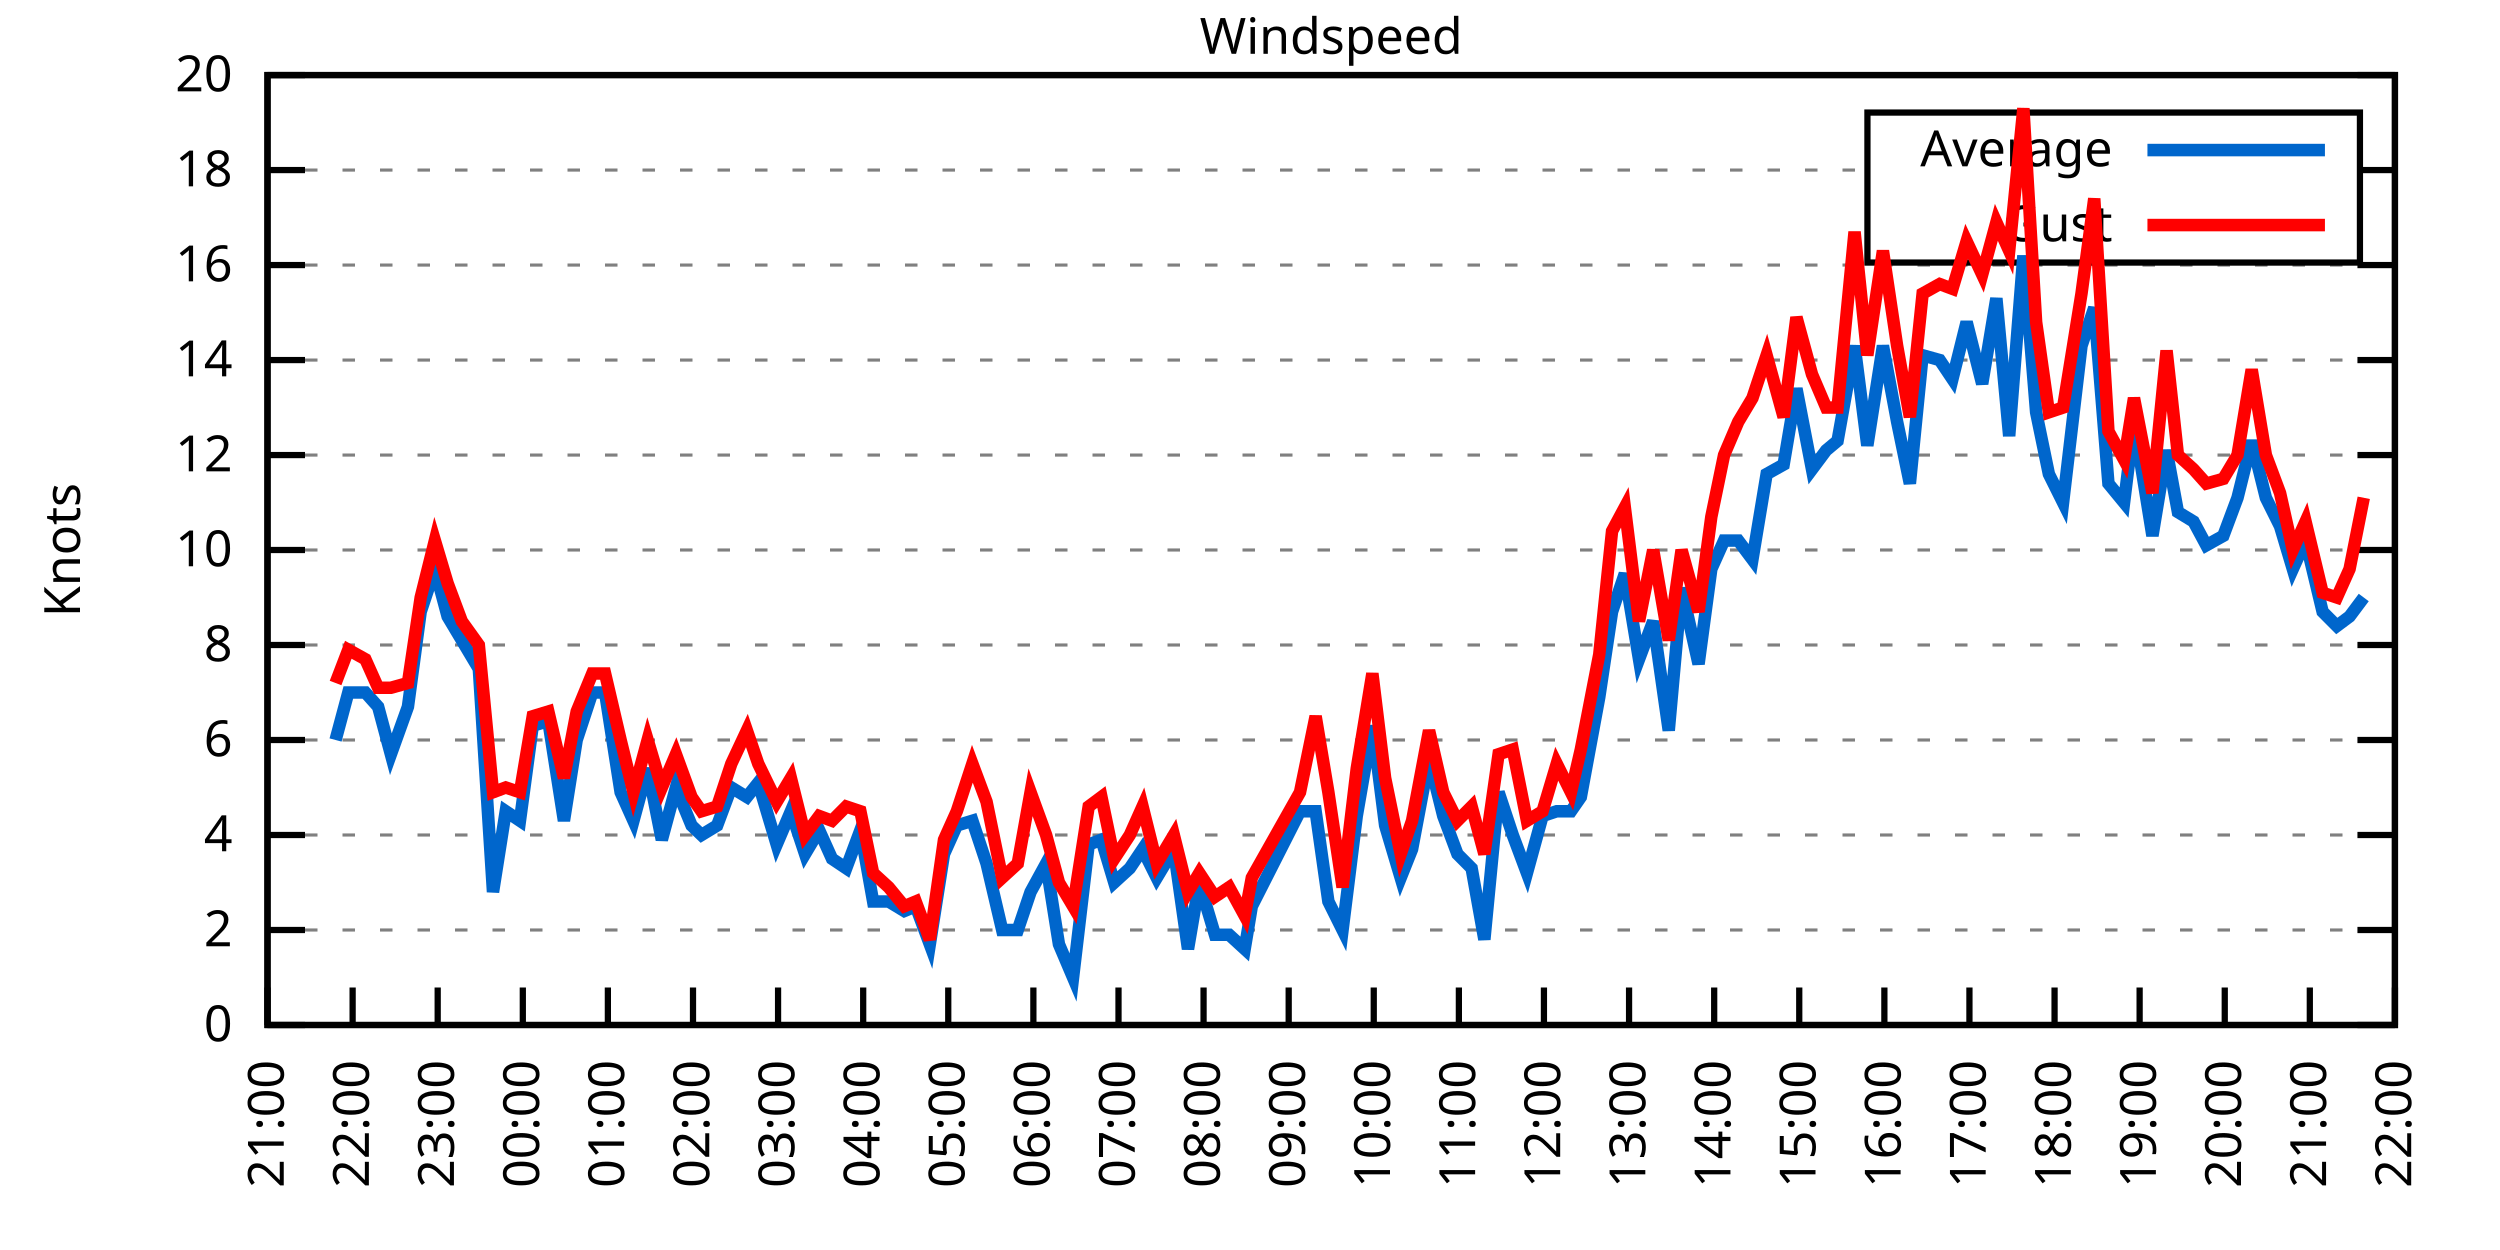
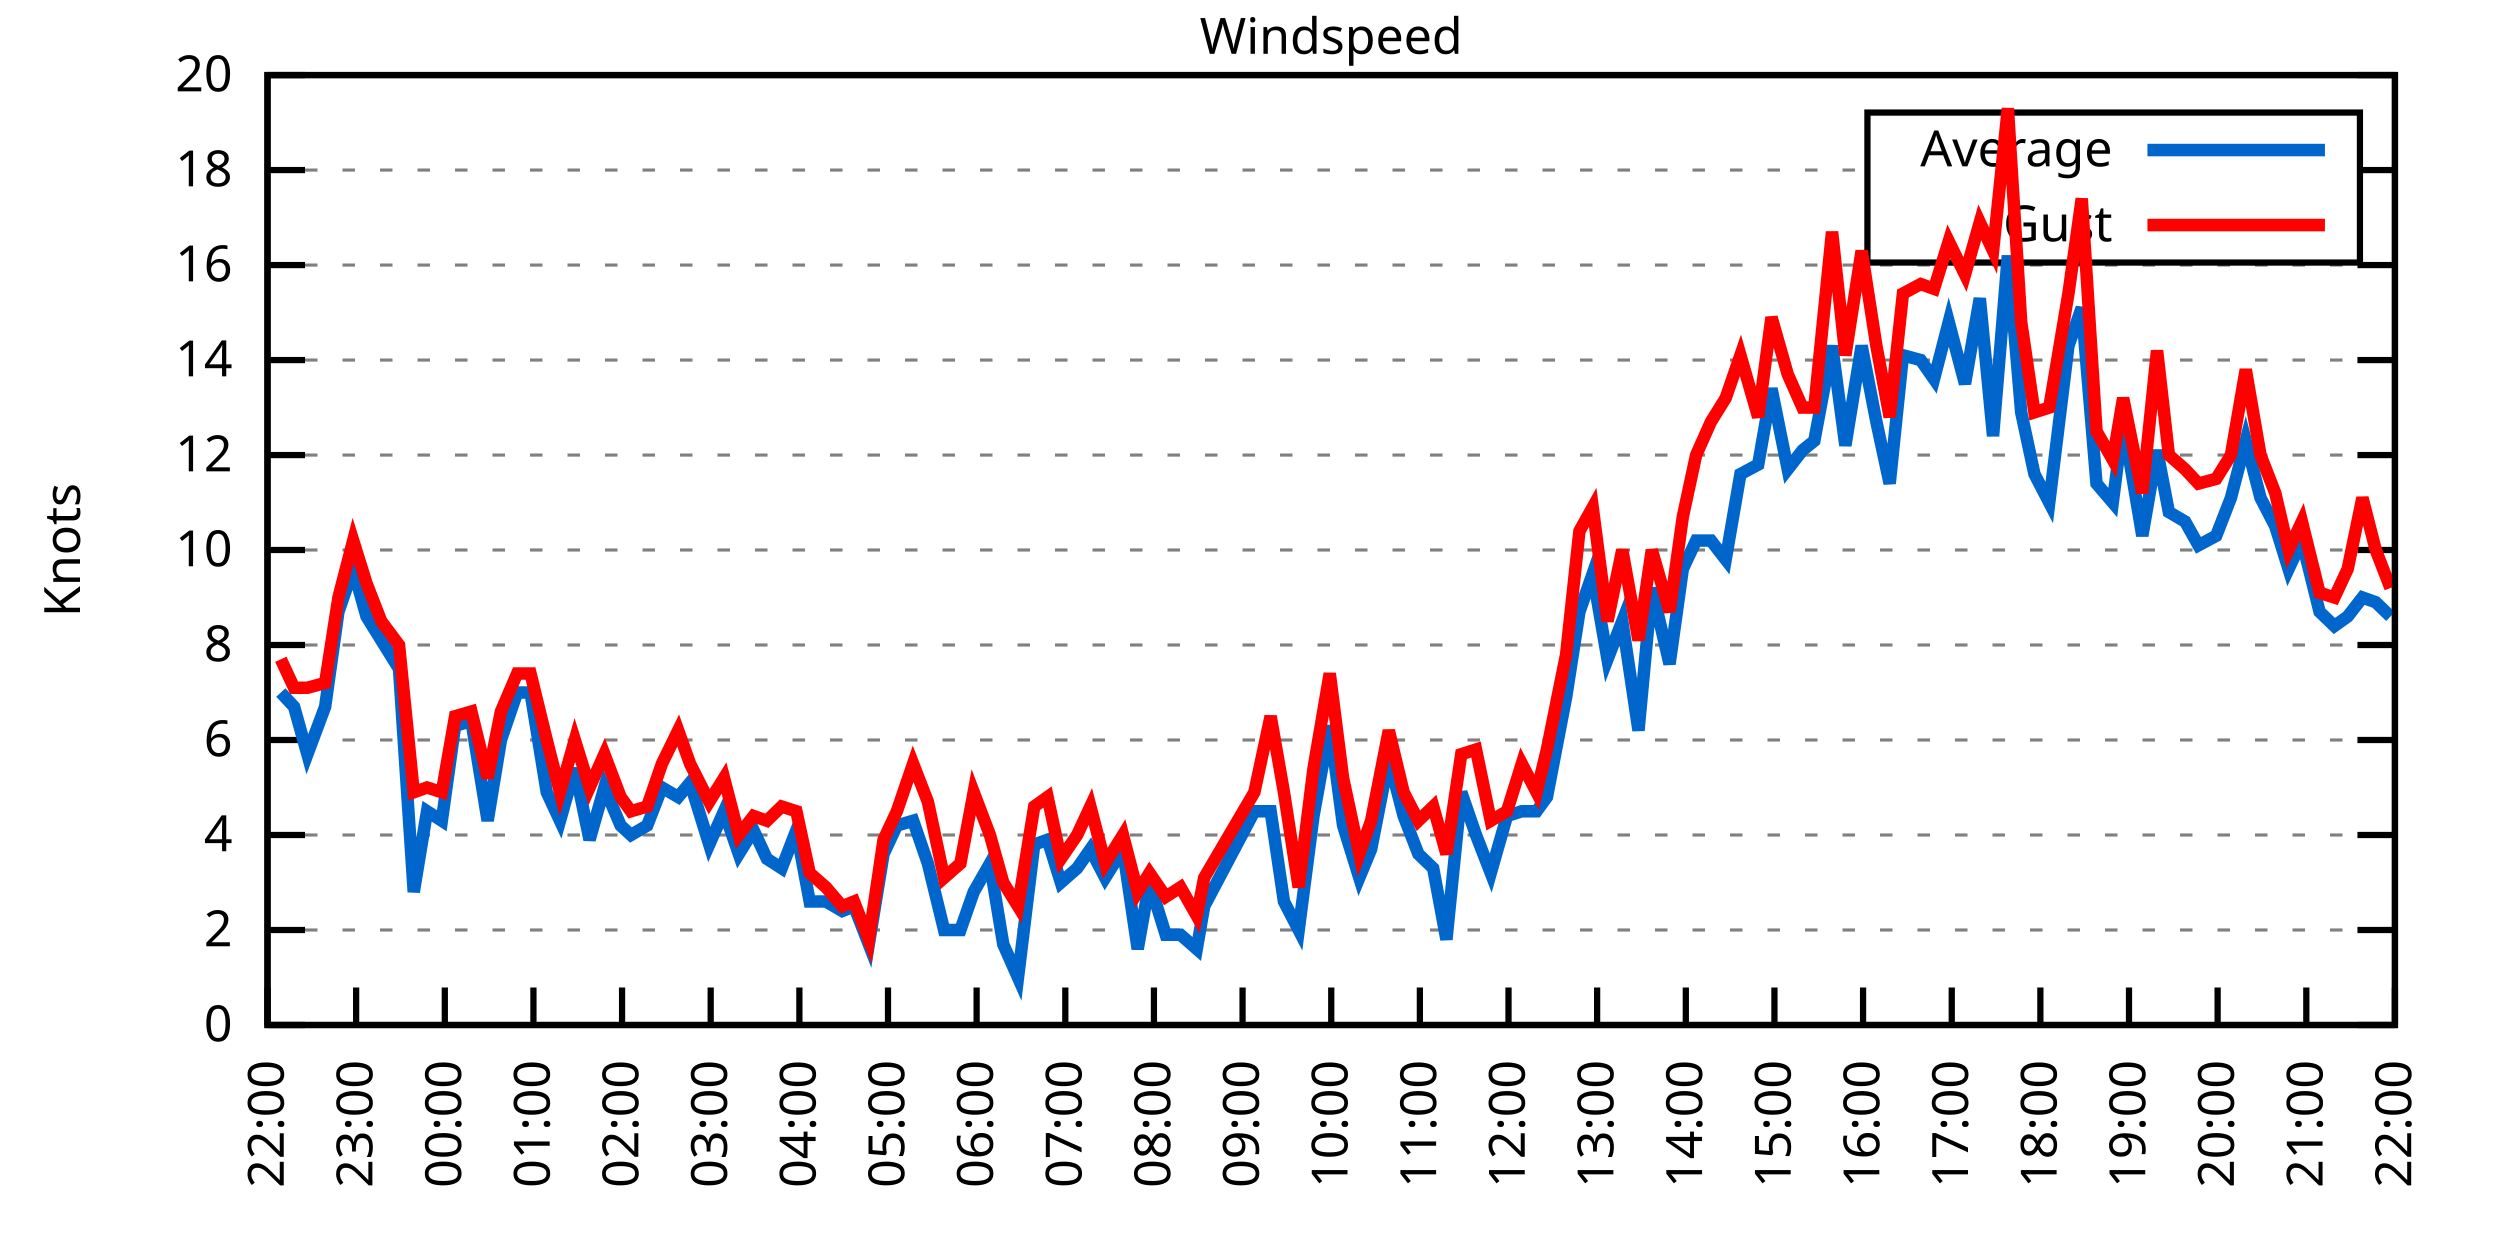
<svg xmlns="http://www.w3.org/2000/svg" xmlns:xlink="http://www.w3.org/1999/xlink" width="400" height="200" viewBox="0 0 400 200">
  <g id="gnuplot_canvas">
    <rect x="0" y="0" width="400" height="200" fill="none" />
    <defs>
      <circle id="gpDot" r="0.5" stroke-width="0.5" stroke="currentColor" />
      <path id="gpPt0" stroke-width="0.333" stroke="currentColor" d="M-1,0 h2 M0,-1 v2" />
      <path id="gpPt1" stroke-width="0.333" stroke="currentColor" d="M-1,-1 L1,1 M1,-1 L-1,1" />
      <path id="gpPt2" stroke-width="0.333" stroke="currentColor" d="M-1,0 L1,0 M0,-1 L0,1 M-1,-1 L1,1 M-1,1 L1,-1" />
      <rect id="gpPt3" stroke-width="0.333" stroke="currentColor" x="-1" y="-1" width="2" height="2" />
      <rect id="gpPt4" stroke-width="0.333" stroke="currentColor" fill="currentColor" x="-1" y="-1" width="2" height="2" />
      <circle id="gpPt5" stroke-width="0.333" stroke="currentColor" cx="0" cy="0" r="1" />
      <use xlink:href="#gpPt5" id="gpPt6" fill="currentColor" stroke="none" />
      <path id="gpPt7" stroke-width="0.333" stroke="currentColor" d="M0,-1.33 L-1.33,0.67 L1.33,0.67 z" />
      <use xlink:href="#gpPt7" id="gpPt8" fill="currentColor" stroke="none" />
      <use xlink:href="#gpPt7" id="gpPt9" stroke="currentColor" transform="rotate(180)" />
      <use xlink:href="#gpPt9" id="gpPt10" fill="currentColor" stroke="none" />
      <use xlink:href="#gpPt3" id="gpPt11" stroke="currentColor" transform="rotate(45)" />
      <use xlink:href="#gpPt11" id="gpPt12" fill="currentColor" stroke="none" />
      <path id="gpPt13" stroke-width="0.333" stroke="currentColor" d="M0,1.330 L1.265,0.411 L0.782,-1.067 L-0.782,-1.076 L-1.265,0.411 z" />
      <use xlink:href="#gpPt13" id="gpPt14" fill="currentColor" stroke="none" />
      <filter id="textbox" filterUnits="objectBoundingBox" x="0" y="0" height="1" width="1">
        <feFlood flood-color="white" flood-opacity="1" result="bgnd" />
        <feComposite in="SourceGraphic" in2="bgnd" operator="atop" />
      </filter>
      <filter id="greybox" filterUnits="objectBoundingBox" x="0" y="0" height="1" width="1">
        <feFlood flood-color="lightgrey" flood-opacity="1" result="grey" />
        <feComposite in="SourceGraphic" in2="grey" operator="atop" />
      </filter>
    </defs>
    <g fill="none" color="white" stroke="currentColor" stroke-width="1.00" stroke-linecap="butt" stroke-linejoin="miter">
</g>
    <g fill="none" color="black" stroke="currentColor" stroke-width="1.00" stroke-linecap="butt" stroke-linejoin="miter">
      <g stroke="none" shape-rendering="crispEdges">
        <polygon fill="rgb(255, 255, 255)" points="42.80,164.00 383.18,164.00 383.18,12.02 42.80,12.02 " />
      </g>
    </g>
    <g fill="none" color="black" stroke="currentColor" stroke-width="1.00" stroke-linecap="butt" stroke-linejoin="miter">
</g>
    <g fill="none" color="black" stroke="black" stroke-width="0.50" stroke-linecap="butt" stroke-linejoin="miter">
</g>
    <g fill="none" color="gray" stroke="currentColor" stroke-width="0.50" stroke-linecap="butt" stroke-linejoin="miter">
      <path stroke="gray" stroke-dasharray="2,4" class="gridline" d="M42.80,164.00 L383.19,164.00  " />
    </g>
    <g fill="none" color="gray" stroke="gray" stroke-width="1.00" stroke-linecap="butt" stroke-linejoin="miter">
</g>
    <g fill="none" color="black" stroke="currentColor" stroke-width="1.00" stroke-linecap="butt" stroke-linejoin="miter">
      <path stroke="black" d="M42.80,164.00 L48.80,164.00 M383.19,164.00 L377.19,164.00  " />
      <g transform="translate(37.20,166.60)" stroke="none" fill="black" font-family="Sans" font-size="8.00" text-anchor="end">
        <text>
          <tspan font-family="Sans"> 0</tspan>
        </text>
      </g>
    </g>
    <g fill="none" color="black" stroke="currentColor" stroke-width="1.00" stroke-linecap="butt" stroke-linejoin="miter">
</g>
    <g fill="none" color="black" stroke="black" stroke-width="0.50" stroke-linecap="butt" stroke-linejoin="miter">
</g>
    <g fill="none" color="gray" stroke="currentColor" stroke-width="0.50" stroke-linecap="butt" stroke-linejoin="miter">
      <path stroke="gray" stroke-dasharray="2,4" class="gridline" d="M42.80,148.80 L383.19,148.80  " />
    </g>
    <g fill="none" color="gray" stroke="gray" stroke-width="1.00" stroke-linecap="butt" stroke-linejoin="miter">
</g>
    <g fill="none" color="black" stroke="currentColor" stroke-width="1.00" stroke-linecap="butt" stroke-linejoin="miter">
      <path stroke="black" d="M42.80,148.80 L48.80,148.80 M383.19,148.80 L377.19,148.80  " />
      <g transform="translate(37.20,151.40)" stroke="none" fill="black" font-family="Sans" font-size="8.00" text-anchor="end">
        <text>
          <tspan font-family="Sans"> 2</tspan>
        </text>
      </g>
    </g>
    <g fill="none" color="black" stroke="currentColor" stroke-width="1.00" stroke-linecap="butt" stroke-linejoin="miter">
</g>
    <g fill="none" color="black" stroke="black" stroke-width="0.50" stroke-linecap="butt" stroke-linejoin="miter">
</g>
    <g fill="none" color="gray" stroke="currentColor" stroke-width="0.50" stroke-linecap="butt" stroke-linejoin="miter">
      <path stroke="gray" stroke-dasharray="2,4" class="gridline" d="M42.80,133.60 L383.19,133.60  " />
    </g>
    <g fill="none" color="gray" stroke="gray" stroke-width="1.00" stroke-linecap="butt" stroke-linejoin="miter">
</g>
    <g fill="none" color="black" stroke="currentColor" stroke-width="1.00" stroke-linecap="butt" stroke-linejoin="miter">
      <path stroke="black" d="M42.80,133.60 L48.80,133.60 M383.19,133.60 L377.19,133.60  " />
      <g transform="translate(37.20,136.20)" stroke="none" fill="black" font-family="Sans" font-size="8.00" text-anchor="end">
        <text>
          <tspan font-family="Sans"> 4</tspan>
        </text>
      </g>
    </g>
    <g fill="none" color="black" stroke="currentColor" stroke-width="1.00" stroke-linecap="butt" stroke-linejoin="miter">
</g>
    <g fill="none" color="black" stroke="black" stroke-width="0.50" stroke-linecap="butt" stroke-linejoin="miter">
</g>
    <g fill="none" color="gray" stroke="currentColor" stroke-width="0.50" stroke-linecap="butt" stroke-linejoin="miter">
      <path stroke="gray" stroke-dasharray="2,4" class="gridline" d="M42.80,118.40 L383.19,118.40  " />
    </g>
    <g fill="none" color="gray" stroke="gray" stroke-width="1.00" stroke-linecap="butt" stroke-linejoin="miter">
</g>
    <g fill="none" color="black" stroke="currentColor" stroke-width="1.00" stroke-linecap="butt" stroke-linejoin="miter">
      <path stroke="black" d="M42.80,118.40 L48.80,118.40 M383.19,118.40 L377.19,118.40  " />
      <g transform="translate(37.20,121.00)" stroke="none" fill="black" font-family="Sans" font-size="8.00" text-anchor="end">
        <text>
          <tspan font-family="Sans"> 6</tspan>
        </text>
      </g>
    </g>
    <g fill="none" color="black" stroke="currentColor" stroke-width="1.00" stroke-linecap="butt" stroke-linejoin="miter">
</g>
    <g fill="none" color="black" stroke="black" stroke-width="0.50" stroke-linecap="butt" stroke-linejoin="miter">
</g>
    <g fill="none" color="gray" stroke="currentColor" stroke-width="0.50" stroke-linecap="butt" stroke-linejoin="miter">
      <path stroke="gray" stroke-dasharray="2,4" class="gridline" d="M42.80,103.20 L383.19,103.20  " />
    </g>
    <g fill="none" color="gray" stroke="gray" stroke-width="1.00" stroke-linecap="butt" stroke-linejoin="miter">
</g>
    <g fill="none" color="black" stroke="currentColor" stroke-width="1.00" stroke-linecap="butt" stroke-linejoin="miter">
      <path stroke="black" d="M42.80,103.20 L48.80,103.20 M383.19,103.20 L377.19,103.20  " />
      <g transform="translate(37.20,105.80)" stroke="none" fill="black" font-family="Sans" font-size="8.00" text-anchor="end">
        <text>
          <tspan font-family="Sans"> 8</tspan>
        </text>
      </g>
    </g>
    <g fill="none" color="black" stroke="currentColor" stroke-width="1.00" stroke-linecap="butt" stroke-linejoin="miter">
</g>
    <g fill="none" color="black" stroke="black" stroke-width="0.50" stroke-linecap="butt" stroke-linejoin="miter">
</g>
    <g fill="none" color="gray" stroke="currentColor" stroke-width="0.50" stroke-linecap="butt" stroke-linejoin="miter">
      <path stroke="gray" stroke-dasharray="2,4" class="gridline" d="M42.80,88.00 L383.19,88.00  " />
    </g>
    <g fill="none" color="gray" stroke="gray" stroke-width="1.00" stroke-linecap="butt" stroke-linejoin="miter">
</g>
    <g fill="none" color="black" stroke="currentColor" stroke-width="1.00" stroke-linecap="butt" stroke-linejoin="miter">
      <path stroke="black" d="M42.80,88.00 L48.80,88.00 M383.19,88.00 L377.19,88.00  " />
      <g transform="translate(37.20,90.60)" stroke="none" fill="black" font-family="Sans" font-size="8.00" text-anchor="end">
        <text>
          <tspan font-family="Sans"> 10</tspan>
        </text>
      </g>
    </g>
    <g fill="none" color="black" stroke="currentColor" stroke-width="1.00" stroke-linecap="butt" stroke-linejoin="miter">
</g>
    <g fill="none" color="black" stroke="black" stroke-width="0.50" stroke-linecap="butt" stroke-linejoin="miter">
</g>
    <g fill="none" color="gray" stroke="currentColor" stroke-width="0.50" stroke-linecap="butt" stroke-linejoin="miter">
      <path stroke="gray" stroke-dasharray="2,4" class="gridline" d="M42.80,72.81 L383.19,72.81  " />
    </g>
    <g fill="none" color="gray" stroke="gray" stroke-width="1.00" stroke-linecap="butt" stroke-linejoin="miter">
</g>
    <g fill="none" color="black" stroke="currentColor" stroke-width="1.00" stroke-linecap="butt" stroke-linejoin="miter">
      <path stroke="black" d="M42.80,72.81 L48.80,72.81 M383.19,72.81 L377.19,72.81  " />
      <g transform="translate(37.20,75.41)" stroke="none" fill="black" font-family="Sans" font-size="8.00" text-anchor="end">
        <text>
          <tspan font-family="Sans"> 12</tspan>
        </text>
      </g>
    </g>
    <g fill="none" color="black" stroke="currentColor" stroke-width="1.00" stroke-linecap="butt" stroke-linejoin="miter">
</g>
    <g fill="none" color="black" stroke="black" stroke-width="0.50" stroke-linecap="butt" stroke-linejoin="miter">
</g>
    <g fill="none" color="gray" stroke="currentColor" stroke-width="0.50" stroke-linecap="butt" stroke-linejoin="miter">
      <path stroke="gray" stroke-dasharray="2,4" class="gridline" d="M42.80,57.61 L383.19,57.61  " />
    </g>
    <g fill="none" color="gray" stroke="gray" stroke-width="1.00" stroke-linecap="butt" stroke-linejoin="miter">
</g>
    <g fill="none" color="black" stroke="currentColor" stroke-width="1.00" stroke-linecap="butt" stroke-linejoin="miter">
      <path stroke="black" d="M42.80,57.61 L48.80,57.61 M383.19,57.61 L377.19,57.61  " />
      <g transform="translate(37.20,60.21)" stroke="none" fill="black" font-family="Sans" font-size="8.00" text-anchor="end">
        <text>
          <tspan font-family="Sans"> 14</tspan>
        </text>
      </g>
    </g>
    <g fill="none" color="black" stroke="currentColor" stroke-width="1.00" stroke-linecap="butt" stroke-linejoin="miter">
</g>
    <g fill="none" color="black" stroke="black" stroke-width="0.50" stroke-linecap="butt" stroke-linejoin="miter">
</g>
    <g fill="none" color="gray" stroke="currentColor" stroke-width="0.50" stroke-linecap="butt" stroke-linejoin="miter">
      <path stroke="gray" stroke-dasharray="2,4" class="gridline" d="M42.80,42.41 L383.19,42.41  " />
    </g>
    <g fill="none" color="gray" stroke="gray" stroke-width="1.00" stroke-linecap="butt" stroke-linejoin="miter">
</g>
    <g fill="none" color="black" stroke="currentColor" stroke-width="1.00" stroke-linecap="butt" stroke-linejoin="miter">
      <path stroke="black" d="M42.80,42.41 L48.80,42.41 M383.19,42.41 L377.19,42.41  " />
      <g transform="translate(37.20,45.01)" stroke="none" fill="black" font-family="Sans" font-size="8.00" text-anchor="end">
        <text>
          <tspan font-family="Sans"> 16</tspan>
        </text>
      </g>
    </g>
    <g fill="none" color="black" stroke="currentColor" stroke-width="1.00" stroke-linecap="butt" stroke-linejoin="miter">
</g>
    <g fill="none" color="black" stroke="black" stroke-width="0.50" stroke-linecap="butt" stroke-linejoin="miter">
</g>
    <g fill="none" color="gray" stroke="currentColor" stroke-width="0.50" stroke-linecap="butt" stroke-linejoin="miter">
      <path stroke="gray" stroke-dasharray="2,4" class="gridline" d="M42.80,27.21 L298.79,27.21 M377.59,27.21 L383.19,27.21  " />
    </g>
    <g fill="none" color="gray" stroke="gray" stroke-width="1.00" stroke-linecap="butt" stroke-linejoin="miter">
</g>
    <g fill="none" color="black" stroke="currentColor" stroke-width="1.00" stroke-linecap="butt" stroke-linejoin="miter">
      <path stroke="black" d="M42.80,27.21 L48.80,27.21 M383.19,27.21 L377.19,27.21  " />
      <g transform="translate(37.20,29.81)" stroke="none" fill="black" font-family="Sans" font-size="8.00" text-anchor="end">
        <text>
          <tspan font-family="Sans"> 18</tspan>
        </text>
      </g>
    </g>
    <g fill="none" color="black" stroke="currentColor" stroke-width="1.00" stroke-linecap="butt" stroke-linejoin="miter">
</g>
    <g fill="none" color="black" stroke="black" stroke-width="0.50" stroke-linecap="butt" stroke-linejoin="miter">
</g>
    <g fill="none" color="gray" stroke="currentColor" stroke-width="0.50" stroke-linecap="butt" stroke-linejoin="miter">
      <path stroke="gray" stroke-dasharray="2,4" class="gridline" d="M42.80,12.01 L383.19,12.01  " />
    </g>
    <g fill="none" color="gray" stroke="gray" stroke-width="1.00" stroke-linecap="butt" stroke-linejoin="miter">
</g>
    <g fill="none" color="black" stroke="currentColor" stroke-width="1.00" stroke-linecap="butt" stroke-linejoin="miter">
      <path stroke="black" d="M42.80,12.01 L48.80,12.01 M383.19,12.01 L377.19,12.01  " />
      <g transform="translate(37.20,14.61)" stroke="none" fill="black" font-family="Sans" font-size="8.00" text-anchor="end">
        <text>
          <tspan font-family="Sans"> 20</tspan>
        </text>
      </g>
    </g>
    <g fill="none" color="black" stroke="currentColor" stroke-width="1.00" stroke-linecap="butt" stroke-linejoin="miter">
      <path stroke="black" d="M42.80,164.00 L42.80,158.00  " />
      <g transform="translate(45.40,169.60) rotate(270.00)" stroke="none" fill="black" font-family="Sans" font-size="8.00" text-anchor="end">
        <text>
-           <tspan font-family="Sans">21:00</tspan>
-         </text>
-       </g>
-     </g>
-     <g fill="none" color="black" stroke="currentColor" stroke-width="1.00" stroke-linecap="butt" stroke-linejoin="miter">
-       <path stroke="black" d="M56.42,164.00 L56.42,158.00  " />
-       <g transform="translate(59.02,169.60) rotate(270.00)" stroke="none" fill="black" font-family="Sans" font-size="8.00" text-anchor="end">
-         <text>
          <tspan font-family="Sans">22:00</tspan>
        </text>
      </g>
    </g>
    <g fill="none" color="black" stroke="currentColor" stroke-width="1.00" stroke-linecap="butt" stroke-linejoin="miter">
-       <path stroke="black" d="M70.03,164.00 L70.03,158.00  " />
-       <g transform="translate(72.63,169.60) rotate(270.00)" stroke="none" fill="black" font-family="Sans" font-size="8.00" text-anchor="end">
+       <path stroke="black" d="M56.98,164.00 L56.98,158.00  " />
+       <g transform="translate(59.58,169.60) rotate(270.00)" stroke="none" fill="black" font-family="Sans" font-size="8.00" text-anchor="end">
        <text>
          <tspan font-family="Sans">23:00</tspan>
        </text>
      </g>
    </g>
    <g fill="none" color="black" stroke="currentColor" stroke-width="1.00" stroke-linecap="butt" stroke-linejoin="miter">
-       <path stroke="black" d="M83.65,164.00 L83.65,158.00  " />
-       <g transform="translate(86.25,169.60) rotate(270.00)" stroke="none" fill="black" font-family="Sans" font-size="8.00" text-anchor="end">
+       <path stroke="black" d="M71.17,164.00 L71.17,158.00  " />
+       <g transform="translate(73.77,169.60) rotate(270.00)" stroke="none" fill="black" font-family="Sans" font-size="8.00" text-anchor="end">
        <text>
          <tspan font-family="Sans">00:00</tspan>
        </text>
      </g>
    </g>
    <g fill="none" color="black" stroke="currentColor" stroke-width="1.00" stroke-linecap="butt" stroke-linejoin="miter">
-       <path stroke="black" d="M97.26,164.00 L97.26,158.00  " />
-       <g transform="translate(99.86,169.60) rotate(270.00)" stroke="none" fill="black" font-family="Sans" font-size="8.00" text-anchor="end">
+       <path stroke="black" d="M85.35,164.00 L85.35,158.00  " />
+       <g transform="translate(87.95,169.60) rotate(270.00)" stroke="none" fill="black" font-family="Sans" font-size="8.00" text-anchor="end">
        <text>
          <tspan font-family="Sans">01:00</tspan>
        </text>
      </g>
    </g>
    <g fill="none" color="black" stroke="currentColor" stroke-width="1.00" stroke-linecap="butt" stroke-linejoin="miter">
-       <path stroke="black" d="M110.88,164.00 L110.88,158.00  " />
-       <g transform="translate(113.48,169.60) rotate(270.00)" stroke="none" fill="black" font-family="Sans" font-size="8.00" text-anchor="end">
+       <path stroke="black" d="M99.53,164.00 L99.53,158.00  " />
+       <g transform="translate(102.13,169.60) rotate(270.00)" stroke="none" fill="black" font-family="Sans" font-size="8.00" text-anchor="end">
        <text>
          <tspan font-family="Sans">02:00</tspan>
        </text>
      </g>
    </g>
    <g fill="none" color="black" stroke="currentColor" stroke-width="1.00" stroke-linecap="butt" stroke-linejoin="miter">
-       <path stroke="black" d="M124.49,164.00 L124.49,158.00  " />
-       <g transform="translate(127.09,169.60) rotate(270.00)" stroke="none" fill="black" font-family="Sans" font-size="8.00" text-anchor="end">
+       <path stroke="black" d="M113.71,164.00 L113.71,158.00  " />
+       <g transform="translate(116.31,169.60) rotate(270.00)" stroke="none" fill="black" font-family="Sans" font-size="8.00" text-anchor="end">
        <text>
          <tspan font-family="Sans">03:00</tspan>
        </text>
      </g>
    </g>
    <g fill="none" color="black" stroke="currentColor" stroke-width="1.00" stroke-linecap="butt" stroke-linejoin="miter">
-       <path stroke="black" d="M138.11,164.00 L138.11,158.00  " />
-       <g transform="translate(140.71,169.60) rotate(270.00)" stroke="none" fill="black" font-family="Sans" font-size="8.00" text-anchor="end">
+       <path stroke="black" d="M127.90,164.00 L127.90,158.00  " />
+       <g transform="translate(130.50,169.60) rotate(270.00)" stroke="none" fill="black" font-family="Sans" font-size="8.00" text-anchor="end">
        <text>
          <tspan font-family="Sans">04:00</tspan>
        </text>
      </g>
    </g>
    <g fill="none" color="black" stroke="currentColor" stroke-width="1.00" stroke-linecap="butt" stroke-linejoin="miter">
-       <path stroke="black" d="M151.72,164.00 L151.72,158.00  " />
-       <g transform="translate(154.32,169.60) rotate(270.00)" stroke="none" fill="black" font-family="Sans" font-size="8.00" text-anchor="end">
+       <path stroke="black" d="M142.08,164.00 L142.08,158.00  " />
+       <g transform="translate(144.68,169.60) rotate(270.00)" stroke="none" fill="black" font-family="Sans" font-size="8.00" text-anchor="end">
        <text>
          <tspan font-family="Sans">05:00</tspan>
        </text>
      </g>
    </g>
    <g fill="none" color="black" stroke="currentColor" stroke-width="1.00" stroke-linecap="butt" stroke-linejoin="miter">
-       <path stroke="black" d="M165.34,164.00 L165.34,158.00  " />
-       <g transform="translate(167.94,169.60) rotate(270.00)" stroke="none" fill="black" font-family="Sans" font-size="8.00" text-anchor="end">
+       <path stroke="black" d="M156.26,164.00 L156.26,158.00  " />
+       <g transform="translate(158.86,169.60) rotate(270.00)" stroke="none" fill="black" font-family="Sans" font-size="8.00" text-anchor="end">
        <text>
          <tspan font-family="Sans">06:00</tspan>
        </text>
      </g>
    </g>
    <g fill="none" color="black" stroke="currentColor" stroke-width="1.00" stroke-linecap="butt" stroke-linejoin="miter">
-       <path stroke="black" d="M178.96,164.00 L178.96,158.00  " />
-       <g transform="translate(181.56,169.60) rotate(270.00)" stroke="none" fill="black" font-family="Sans" font-size="8.00" text-anchor="end">
+       <path stroke="black" d="M170.45,164.00 L170.45,158.00  " />
+       <g transform="translate(173.05,169.60) rotate(270.00)" stroke="none" fill="black" font-family="Sans" font-size="8.00" text-anchor="end">
        <text>
          <tspan font-family="Sans">07:00</tspan>
        </text>
      </g>
    </g>
    <g fill="none" color="black" stroke="currentColor" stroke-width="1.00" stroke-linecap="butt" stroke-linejoin="miter">
-       <path stroke="black" d="M192.57,164.00 L192.57,158.00  " />
-       <g transform="translate(195.17,169.60) rotate(270.00)" stroke="none" fill="black" font-family="Sans" font-size="8.00" text-anchor="end">
+       <path stroke="black" d="M184.63,164.00 L184.63,158.00  " />
+       <g transform="translate(187.23,169.60) rotate(270.00)" stroke="none" fill="black" font-family="Sans" font-size="8.00" text-anchor="end">
        <text>
          <tspan font-family="Sans">08:00</tspan>
        </text>
      </g>
    </g>
    <g fill="none" color="black" stroke="currentColor" stroke-width="1.00" stroke-linecap="butt" stroke-linejoin="miter">
-       <path stroke="black" d="M206.19,164.00 L206.19,158.00  " />
-       <g transform="translate(208.79,169.60) rotate(270.00)" stroke="none" fill="black" font-family="Sans" font-size="8.00" text-anchor="end">
+       <path stroke="black" d="M198.81,164.00 L198.81,158.00  " />
+       <g transform="translate(201.41,169.60) rotate(270.00)" stroke="none" fill="black" font-family="Sans" font-size="8.00" text-anchor="end">
        <text>
          <tspan font-family="Sans">09:00</tspan>
        </text>
      </g>
    </g>
    <g fill="none" color="black" stroke="currentColor" stroke-width="1.00" stroke-linecap="butt" stroke-linejoin="miter">
-       <path stroke="black" d="M219.80,164.00 L219.80,158.00  " />
-       <g transform="translate(222.40,169.60) rotate(270.00)" stroke="none" fill="black" font-family="Sans" font-size="8.00" text-anchor="end">
+       <path stroke="black" d="M213.00,164.00 L213.00,158.00  " />
+       <g transform="translate(215.60,169.60) rotate(270.00)" stroke="none" fill="black" font-family="Sans" font-size="8.00" text-anchor="end">
        <text>
          <tspan font-family="Sans">10:00</tspan>
        </text>
      </g>
    </g>
    <g fill="none" color="black" stroke="currentColor" stroke-width="1.00" stroke-linecap="butt" stroke-linejoin="miter">
-       <path stroke="black" d="M233.42,164.00 L233.42,158.00  " />
-       <g transform="translate(236.02,169.60) rotate(270.00)" stroke="none" fill="black" font-family="Sans" font-size="8.00" text-anchor="end">
+       <path stroke="black" d="M227.18,164.00 L227.18,158.00  " />
+       <g transform="translate(229.78,169.60) rotate(270.00)" stroke="none" fill="black" font-family="Sans" font-size="8.00" text-anchor="end">
        <text>
          <tspan font-family="Sans">11:00</tspan>
        </text>
      </g>
    </g>
    <g fill="none" color="black" stroke="currentColor" stroke-width="1.00" stroke-linecap="butt" stroke-linejoin="miter">
-       <path stroke="black" d="M247.03,164.00 L247.03,158.00  " />
-       <g transform="translate(249.63,169.60) rotate(270.00)" stroke="none" fill="black" font-family="Sans" font-size="8.00" text-anchor="end">
+       <path stroke="black" d="M241.36,164.00 L241.36,158.00  " />
+       <g transform="translate(243.96,169.60) rotate(270.00)" stroke="none" fill="black" font-family="Sans" font-size="8.00" text-anchor="end">
        <text>
          <tspan font-family="Sans">12:00</tspan>
        </text>
      </g>
    </g>
    <g fill="none" color="black" stroke="currentColor" stroke-width="1.00" stroke-linecap="butt" stroke-linejoin="miter">
-       <path stroke="black" d="M260.65,164.00 L260.65,158.00  " />
-       <g transform="translate(263.25,169.60) rotate(270.00)" stroke="none" fill="black" font-family="Sans" font-size="8.00" text-anchor="end">
+       <path stroke="black" d="M255.54,164.00 L255.54,158.00  " />
+       <g transform="translate(258.14,169.60) rotate(270.00)" stroke="none" fill="black" font-family="Sans" font-size="8.00" text-anchor="end">
        <text>
          <tspan font-family="Sans">13:00</tspan>
        </text>
      </g>
    </g>
    <g fill="none" color="black" stroke="currentColor" stroke-width="1.00" stroke-linecap="butt" stroke-linejoin="miter">
-       <path stroke="black" d="M274.27,164.00 L274.27,158.00  " />
-       <g transform="translate(276.87,169.60) rotate(270.00)" stroke="none" fill="black" font-family="Sans" font-size="8.00" text-anchor="end">
+       <path stroke="black" d="M269.73,164.00 L269.73,158.00  " />
+       <g transform="translate(272.33,169.60) rotate(270.00)" stroke="none" fill="black" font-family="Sans" font-size="8.00" text-anchor="end">
        <text>
          <tspan font-family="Sans">14:00</tspan>
        </text>
      </g>
    </g>
    <g fill="none" color="black" stroke="currentColor" stroke-width="1.00" stroke-linecap="butt" stroke-linejoin="miter">
-       <path stroke="black" d="M287.88,164.00 L287.88,158.00  " />
-       <g transform="translate(290.48,169.60) rotate(270.00)" stroke="none" fill="black" font-family="Sans" font-size="8.00" text-anchor="end">
+       <path stroke="black" d="M283.91,164.00 L283.91,158.00  " />
+       <g transform="translate(286.51,169.60) rotate(270.00)" stroke="none" fill="black" font-family="Sans" font-size="8.00" text-anchor="end">
        <text>
          <tspan font-family="Sans">15:00</tspan>
        </text>
      </g>
    </g>
    <g fill="none" color="black" stroke="currentColor" stroke-width="1.00" stroke-linecap="butt" stroke-linejoin="miter">
-       <path stroke="black" d="M301.50,164.00 L301.50,158.00  " />
-       <g transform="translate(304.10,169.60) rotate(270.00)" stroke="none" fill="black" font-family="Sans" font-size="8.00" text-anchor="end">
+       <path stroke="black" d="M298.09,164.00 L298.09,158.00  " />
+       <g transform="translate(300.69,169.60) rotate(270.00)" stroke="none" fill="black" font-family="Sans" font-size="8.00" text-anchor="end">
        <text>
          <tspan font-family="Sans">16:00</tspan>
        </text>
      </g>
    </g>
    <g fill="none" color="black" stroke="currentColor" stroke-width="1.00" stroke-linecap="butt" stroke-linejoin="miter">
-       <path stroke="black" d="M315.11,164.00 L315.11,158.00  " />
-       <g transform="translate(317.71,169.60) rotate(270.00)" stroke="none" fill="black" font-family="Sans" font-size="8.00" text-anchor="end">
+       <path stroke="black" d="M312.28,164.00 L312.28,158.00  " />
+       <g transform="translate(314.88,169.60) rotate(270.00)" stroke="none" fill="black" font-family="Sans" font-size="8.00" text-anchor="end">
        <text>
          <tspan font-family="Sans">17:00</tspan>
        </text>
      </g>
    </g>
    <g fill="none" color="black" stroke="currentColor" stroke-width="1.00" stroke-linecap="butt" stroke-linejoin="miter">
-       <path stroke="black" d="M328.73,164.00 L328.73,158.00  " />
-       <g transform="translate(331.33,169.60) rotate(270.00)" stroke="none" fill="black" font-family="Sans" font-size="8.00" text-anchor="end">
+       <path stroke="black" d="M326.46,164.00 L326.46,158.00  " />
+       <g transform="translate(329.06,169.60) rotate(270.00)" stroke="none" fill="black" font-family="Sans" font-size="8.00" text-anchor="end">
        <text>
          <tspan font-family="Sans">18:00</tspan>
        </text>
      </g>
    </g>
    <g fill="none" color="black" stroke="currentColor" stroke-width="1.00" stroke-linecap="butt" stroke-linejoin="miter">
-       <path stroke="black" d="M342.34,164.00 L342.34,158.00  " />
-       <g transform="translate(344.94,169.60) rotate(270.00)" stroke="none" fill="black" font-family="Sans" font-size="8.00" text-anchor="end">
+       <path stroke="black" d="M340.64,164.00 L340.64,158.00  " />
+       <g transform="translate(343.24,169.60) rotate(270.00)" stroke="none" fill="black" font-family="Sans" font-size="8.00" text-anchor="end">
        <text>
          <tspan font-family="Sans">19:00</tspan>
        </text>
      </g>
    </g>
    <g fill="none" color="black" stroke="currentColor" stroke-width="1.00" stroke-linecap="butt" stroke-linejoin="miter">
-       <path stroke="black" d="M355.96,164.00 L355.96,158.00  " />
-       <g transform="translate(358.56,169.60) rotate(270.00)" stroke="none" fill="black" font-family="Sans" font-size="8.00" text-anchor="end">
+       <path stroke="black" d="M354.82,164.00 L354.82,158.00  " />
+       <g transform="translate(357.42,169.60) rotate(270.00)" stroke="none" fill="black" font-family="Sans" font-size="8.00" text-anchor="end">
        <text>
          <tspan font-family="Sans">20:00</tspan>
        </text>
      </g>
    </g>
    <g fill="none" color="black" stroke="currentColor" stroke-width="1.00" stroke-linecap="butt" stroke-linejoin="miter">
-       <path stroke="black" d="M369.57,164.00 L369.57,158.00  " />
-       <g transform="translate(372.17,169.60) rotate(270.00)" stroke="none" fill="black" font-family="Sans" font-size="8.00" text-anchor="end">
+       <path stroke="black" d="M369.01,164.00 L369.01,158.00  " />
+       <g transform="translate(371.61,169.60) rotate(270.00)" stroke="none" fill="black" font-family="Sans" font-size="8.00" text-anchor="end">
        <text>
          <tspan font-family="Sans">21:00</tspan>
        </text>
      </g>
    </g>
    <g fill="none" color="black" stroke="currentColor" stroke-width="1.00" stroke-linecap="butt" stroke-linejoin="miter">
      <path stroke="black" d="M383.19,164.00 L383.19,158.00  " />
      <g transform="translate(385.79,169.60) rotate(270.00)" stroke="none" fill="black" font-family="Sans" font-size="8.00" text-anchor="end">
        <text>
          <tspan font-family="Sans">22:00</tspan>
        </text>
      </g>
    </g>
    <g fill="none" color="black" stroke="currentColor" stroke-width="1.00" stroke-linecap="butt" stroke-linejoin="miter">
</g>
    <g fill="none" color="black" stroke="currentColor" stroke-width="1.00" stroke-linecap="butt" stroke-linejoin="miter">
      <path stroke="black" d="M42.80,12.01 L42.80,164.00 L383.19,164.00 L383.19,12.01 L42.80,12.01 Z  " />
    </g>
    <g fill="none" color="black" stroke="currentColor" stroke-width="1.00" stroke-linecap="butt" stroke-linejoin="miter">
</g>
    <g fill="none" color="black" stroke="currentColor" stroke-width="1.00" stroke-linecap="butt" stroke-linejoin="miter">
      <path stroke="black" d="M298.79,42.01 L298.79,18.01 L377.59,18.01 L377.59,42.01 L298.79,42.01 Z  " />
    </g>
    <g id="Windspeed_plot_1">
      <g fill="none" color="white" stroke="black" stroke-width="2.00" stroke-linecap="butt" stroke-linejoin="miter">
</g>
      <g fill="none" color="black" stroke="currentColor" stroke-width="2.00" stroke-linecap="butt" stroke-linejoin="miter">
        <g transform="translate(337.99,26.61)" stroke="none" fill="black" font-family="Sans" font-size="8.00" text-anchor="end">
          <text>
            <tspan font-family="Sans">Average</tspan>
          </text>
        </g>
      </g>
      <g fill="none" color="black" stroke="currentColor" stroke-width="2.00" stroke-linecap="butt" stroke-linejoin="miter">
-         <path stroke="rgb(  0, 102, 204)" d="M343.59,24.01 L371.99,24.01 M53.69,118.40 L55.73,110.80 L58.46,110.80 L60.50,113.08 L62.54,120.68 L65.27,113.08   L67.31,97.88 L69.58,91.04 L71.62,98.64 L73.89,102.44 L76.61,107.00 L78.88,142.72 L80.92,129.80 L83.19,131.32   L85.24,116.12 L87.73,115.36 L90.23,131.32 L92.27,118.40 L94.77,110.80 L96.81,110.80 L99.30,126.76 L101.35,131.32   L103.62,122.96 L105.89,134.36 L108.15,126.00 L110.65,132.08 L112.24,133.60 L114.74,132.08 L117.01,126.00 L119.50,127.52   L121.32,125.24 L124.27,135.12 L126.54,129.80 L128.81,136.64 L131.07,132.84 L133.12,137.40 L135.39,138.92 L137.66,132.84   L139.70,144.24 L142.19,144.24 L144.69,145.76 L146.51,145.00 L148.77,151.08 L151.04,136.64 L153.09,132.08 L155.58,131.32   L157.85,138.16 L160.35,148.80 L162.84,148.80 L164.89,142.72 L167.38,138.16 L169.43,151.08 L171.69,156.40 L174.19,135.12   L176.23,134.36 L178.28,141.20 L180.77,138.92 L182.81,135.88 L185.08,140.44 L187.81,135.88 L190.08,151.84 L191.89,141.20   L194.39,149.56 L196.66,149.56 L199.15,151.84 L200.29,145.00 L208.00,129.80 L210.50,129.80 L212.54,144.24 L214.81,148.80   L217.08,130.56 L219.58,116.12 L221.62,132.08 L224.11,140.44 L225.93,135.88 L228.65,121.44 L230.92,130.56 L233.19,136.64   L235.46,138.92 L237.50,150.32 L239.77,126.76 L242.04,133.60 L244.31,139.68 L246.81,130.56 L249.08,129.80 L251.35,129.80   L252.93,127.52 L255.88,111.56 L257.93,97.88 L259.97,91.80 L262.24,105.48 L264.51,99.40 L267.00,116.88 L269.05,94.08   L271.77,106.24 L273.81,91.04 L275.85,86.49 L278.12,86.49 L280.39,89.52 L282.66,75.85 L285.38,74.33 L287.43,62.17   L289.92,75.09 L292.19,72.05 L294.01,70.53 L296.73,55.33 L298.77,71.29 L301.27,55.33 L303.54,67.49 L305.58,77.37   L307.62,56.85 L310.35,57.61 L312.39,60.65 L314.66,51.53 L317.15,61.41 L319.42,47.73 L321.47,69.77 L323.74,40.89   L325.78,65.97 L327.82,75.85 L330.09,80.41 L333.04,55.33 L335.08,49.25 L337.35,77.37 L339.85,80.41 L341.44,67.49   L344.39,85.73 L346.65,72.05 L348.47,81.93 L350.97,83.45 L353.01,87.25 L355.73,85.73 L358.00,79.65 L360.27,70.53   L362.54,79.65 L364.81,84.21 L366.85,91.04 L368.89,86.49 L371.62,97.88 L373.89,100.16 L375.93,98.64 L378.20,95.60    " />
+         <path stroke="rgb(  0, 102, 204)" d="M343.59,24.01 L371.99,24.01 M44.93,110.80 L47.05,113.08 L49.18,120.68 L52.02,113.08 L54.15,97.88 L56.51,91.04   L58.64,98.64 L61.00,102.44 L63.84,107.00 L66.20,142.72 L68.33,129.80 L70.69,131.32 L72.82,116.12 L75.42,115.36   L78.02,131.32 L80.15,118.40 L82.75,110.80 L84.88,110.80 L87.48,126.76 L89.60,131.32 L91.97,122.96 L94.33,134.36   L96.70,126.00 L99.30,132.08 L100.95,133.60 L103.55,132.08 L105.91,126.00 L108.51,127.52 L110.41,125.24 L113.48,135.12   L115.84,129.80 L118.21,136.64 L120.57,132.84 L122.70,137.40 L125.06,138.92 L127.42,132.84 L129.55,144.24 L132.15,144.24   L134.75,145.76 L136.64,145.00 L139.01,151.08 L141.37,136.64 L143.50,132.08 L146.10,131.32 L148.46,138.16 L151.06,148.80   L153.66,148.80 L155.79,142.72 L158.39,138.16 L160.52,151.08 L162.88,156.40 L165.48,135.12 L167.61,134.36 L169.74,141.20   L172.34,138.92 L174.46,135.88 L176.83,140.44 L179.67,135.88 L182.03,151.84 L183.92,141.20 L186.52,149.56 L188.88,149.56   L191.48,151.84 L192.67,145.00 L200.70,129.80 L203.30,129.80 L205.43,144.24 L207.79,148.80 L210.16,130.56 L212.76,116.12   L214.89,132.08 L217.49,140.44 L219.38,135.88 L222.21,121.44 L224.58,130.56 L226.94,136.64 L229.31,138.92 L231.43,150.32   L233.80,126.76 L236.16,133.60 L238.52,139.68 L241.12,130.56 L243.49,129.80 L245.85,129.80 L247.51,127.52 L250.58,111.56   L252.71,97.88 L254.83,91.80 L257.20,105.48 L259.56,99.40 L262.16,116.88 L264.29,94.08 L267.13,106.24 L269.25,91.04   L271.38,86.49 L273.75,86.49 L276.11,89.52 L278.47,75.85 L281.31,74.33 L283.44,62.17 L286.04,75.09 L288.40,72.05   L290.29,70.53 L293.13,55.33 L295.26,71.29 L297.86,55.33 L300.22,67.49 L302.35,77.37 L304.47,56.85 L307.31,57.61   L309.44,60.65 L311.80,51.53 L314.40,61.41 L316.77,47.73 L318.89,69.77 L321.26,40.89 L323.39,65.97 L325.51,75.85   L327.88,80.41 L330.95,55.33 L333.08,49.25 L335.44,77.37 L338.04,80.41 L339.70,67.49 L342.77,85.73 L345.13,72.05   L347.02,81.93 L349.62,83.45 L351.75,87.25 L354.59,85.73 L356.95,79.65 L359.32,70.53 L361.68,79.65 L364.04,84.21   L366.17,91.04 L368.30,86.49 L371.13,97.88 L373.50,100.16 L375.63,98.64 L377.99,95.60 L380.12,96.36 L382.48,98.64    " />
      </g>
    </g>
    <g id="Windspeed_plot_2">
      <g fill="none" color="black" stroke="currentColor" stroke-width="2.00" stroke-linecap="butt" stroke-linejoin="miter">
        <g transform="translate(337.99,38.61)" stroke="none" fill="black" font-family="Sans" font-size="8.00" text-anchor="end">
          <text>
            <tspan font-family="Sans">Gust</tspan>
          </text>
        </g>
      </g>
      <g fill="none" color="black" stroke="currentColor" stroke-width="2.00" stroke-linecap="butt" stroke-linejoin="miter">
-         <path stroke="rgb(255,   0,   0)" d="M343.59,36.01 L371.99,36.01 M53.69,109.28 L55.73,103.96 L58.46,105.48 L60.50,110.04 L62.54,110.04 L65.27,109.28   L67.31,95.60 L69.58,86.49 L71.62,93.32 L73.89,99.40 L76.61,103.20 L78.88,126.76 L80.92,126.00 L83.19,126.76   L85.24,114.60 L87.73,113.84 L90.23,124.48 L92.27,113.84 L94.77,107.76 L96.81,107.76 L99.30,118.40 L101.35,126.76   L103.62,118.40 L105.89,126.00 L108.15,120.68 L110.65,127.52 L112.24,129.80 L114.74,129.04 L117.01,122.20 L119.50,116.88   L121.32,122.20 L124.27,128.28 L126.54,124.48 L128.81,133.60 L131.07,130.56 L133.12,131.32 L135.39,129.04 L137.66,129.80   L139.70,139.68 L142.19,141.96 L144.69,145.00 L146.51,144.24 L148.77,150.32 L151.04,134.36 L153.09,129.80 L155.58,122.20   L157.85,128.28 L160.35,140.44 L162.84,138.16 L164.89,126.76 L167.38,133.60 L169.43,141.20 L171.69,145.00 L174.19,129.04   L176.23,127.52 L178.28,137.40 L180.77,133.60 L182.81,129.04 L185.08,138.16 L187.81,133.60 L190.08,142.72 L191.89,139.68   L194.39,143.48 L196.66,141.96 L199.15,146.52 L200.29,140.44 L208.00,126.76 L210.50,114.60 L212.54,126.76 L214.81,141.96   L217.08,122.96 L219.58,107.76 L221.62,124.48 L224.11,136.64 L225.93,131.32 L228.65,116.88 L230.92,126.76 L233.19,131.32   L235.46,129.04 L237.50,136.64 L239.77,120.68 L242.04,119.92 L244.31,131.32 L246.81,129.80 L249.08,122.20 L251.35,126.76   L252.93,119.92 L255.88,104.72 L257.93,84.97 L259.97,81.17 L262.24,99.40 L264.51,88.00 L267.00,102.44 L269.05,88.00   L271.77,97.88 L273.81,82.69 L275.85,72.81 L278.12,67.49 L280.39,63.69 L282.66,56.85 L285.38,66.73 L287.43,50.77   L289.92,59.89 L292.19,65.21 L294.01,65.21 L296.73,37.09 L298.77,56.85 L301.27,40.13 L303.54,55.33 L305.58,66.73   L307.62,46.97 L310.35,45.45 L312.39,46.21 L314.66,38.61 L317.15,43.93 L319.42,35.57 L321.47,40.13 L323.74,17.33   L325.78,51.53 L327.82,65.97 L330.09,65.21 L333.04,46.97 L335.08,31.77 L337.35,69.01 L339.85,73.57 L341.44,63.69   L344.39,78.89 L346.65,56.09 L348.47,72.81 L350.97,75.09 L353.01,77.37 L355.73,76.61 L358.00,72.81 L360.27,59.13   L362.54,72.81 L364.81,78.89 L366.85,88.00 L368.89,83.45 L371.62,94.84 L373.89,95.60 L375.93,91.04 L378.20,79.65    " />
+         <path stroke="rgb(255,   0,   0)" d="M343.59,36.01 L371.99,36.01 M44.93,105.48 L47.05,110.04 L49.18,110.04 L52.02,109.28 L54.15,95.60 L56.51,86.49   L58.64,93.32 L61.00,99.40 L63.84,103.20 L66.20,126.76 L68.33,126.00 L70.69,126.76 L72.82,114.60 L75.42,113.84   L78.02,124.48 L80.15,113.84 L82.75,107.76 L84.88,107.76 L87.48,118.40 L89.60,126.76 L91.97,118.40 L94.33,126.00   L96.70,120.68 L99.30,127.52 L100.95,129.80 L103.55,129.04 L105.91,122.20 L108.51,116.88 L110.41,122.20 L113.48,128.28   L115.84,124.48 L118.21,133.60 L120.57,130.56 L122.70,131.32 L125.06,129.04 L127.42,129.80 L129.55,139.68 L132.15,141.96   L134.75,145.00 L136.64,144.24 L139.01,150.32 L141.37,134.36 L143.50,129.80 L146.10,122.20 L148.46,128.28 L151.06,140.44   L153.66,138.16 L155.79,126.76 L158.39,133.60 L160.52,141.20 L162.88,145.00 L165.48,129.04 L167.61,127.52 L169.74,137.40   L172.34,133.60 L174.46,129.04 L176.83,138.16 L179.67,133.60 L182.03,142.72 L183.92,139.68 L186.52,143.48 L188.88,141.96   L191.48,146.52 L192.67,140.44 L200.70,126.76 L203.30,114.60 L205.43,126.76 L207.79,141.96 L210.16,122.96 L212.76,107.76   L214.89,124.48 L217.49,136.64 L219.38,131.32 L222.21,116.88 L224.58,126.76 L226.94,131.32 L229.31,129.04 L231.43,136.64   L233.80,120.68 L236.16,119.92 L238.52,131.32 L241.12,129.80 L243.49,122.20 L245.85,126.76 L247.51,119.92 L250.58,104.72   L252.71,84.97 L254.83,81.17 L257.20,99.40 L259.56,88.00 L262.16,102.44 L264.29,88.00 L267.13,97.88 L269.25,82.69   L271.38,72.81 L273.75,67.49 L276.11,63.69 L278.47,56.85 L281.31,66.73 L283.44,50.77 L286.04,59.89 L288.40,65.21   L290.29,65.21 L293.13,37.09 L295.26,56.85 L297.86,40.13 L300.22,55.33 L302.35,66.73 L304.47,46.97 L307.31,45.45   L309.44,46.21 L311.80,38.61 L314.40,43.93 L316.77,35.57 L318.89,40.13 L321.26,17.33 L323.39,51.53 L325.51,65.97   L327.88,65.21 L330.95,46.97 L333.08,31.77 L335.44,69.01 L338.04,73.57 L339.70,63.69 L342.77,78.89 L345.13,56.09   L347.02,72.81 L349.62,75.09 L351.75,77.37 L354.59,76.61 L356.95,72.81 L359.32,59.13 L361.68,72.81 L364.04,78.89   L366.17,88.00 L368.30,83.45 L371.13,94.84 L373.50,95.60 L375.63,91.04 L377.99,79.65 L380.12,88.00 L382.48,94.08    " />
      </g>
    </g>
    <g fill="none" color="black" stroke="currentColor" stroke-width="2.00" stroke-linecap="butt" stroke-linejoin="miter">
</g>
    <g fill="none" color="black" stroke="black" stroke-width="1.00" stroke-linecap="butt" stroke-linejoin="miter">
</g>
    <g fill="none" color="black" stroke="currentColor" stroke-width="1.00" stroke-linecap="butt" stroke-linejoin="miter">
      <path stroke="black" d="M42.80,12.01 L42.80,164.00 L383.19,164.00 L383.19,12.01 L42.80,12.01 Z  " />
      <g transform="translate(12.80,88.01) rotate(270.00)" stroke="none" fill="black" font-family="Sans" font-size="8.00" text-anchor="middle">
        <text>
          <tspan font-family="Sans">Knots</tspan>
        </text>
      </g>
    </g>
    <g fill="none" color="black" stroke="currentColor" stroke-width="1.00" stroke-linecap="butt" stroke-linejoin="miter">
</g>
    <g fill="none" color="black" stroke="currentColor" stroke-width="1.00" stroke-linecap="butt" stroke-linejoin="miter">
      <g transform="translate(212.99,8.61)" stroke="none" fill="black" font-family="Sans" font-size="8.00" text-anchor="middle">
        <text>
          <tspan font-family="Sans">Windspeed</tspan>
        </text>
      </g>
    </g>
    <g fill="none" color="black" stroke="currentColor" stroke-width="1.00" stroke-linecap="butt" stroke-linejoin="miter">
</g>
  </g>
</svg>
